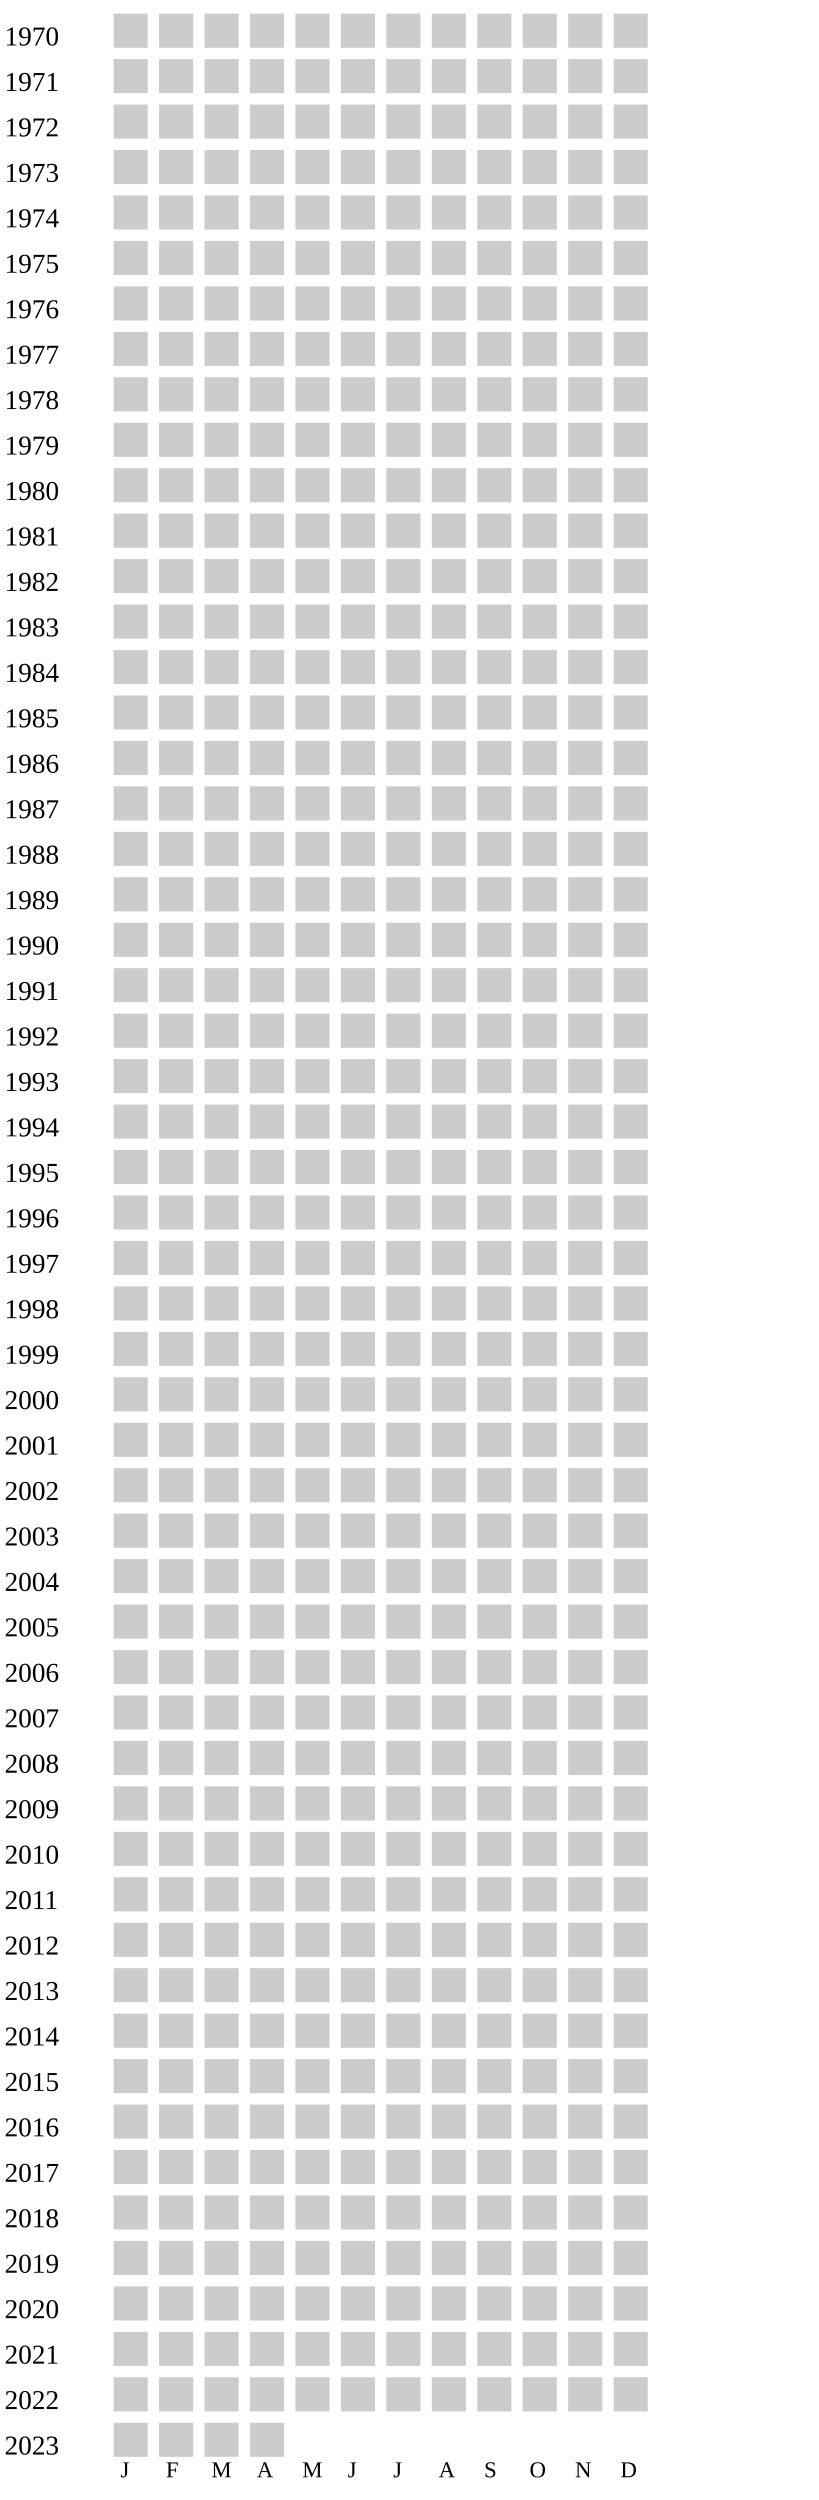
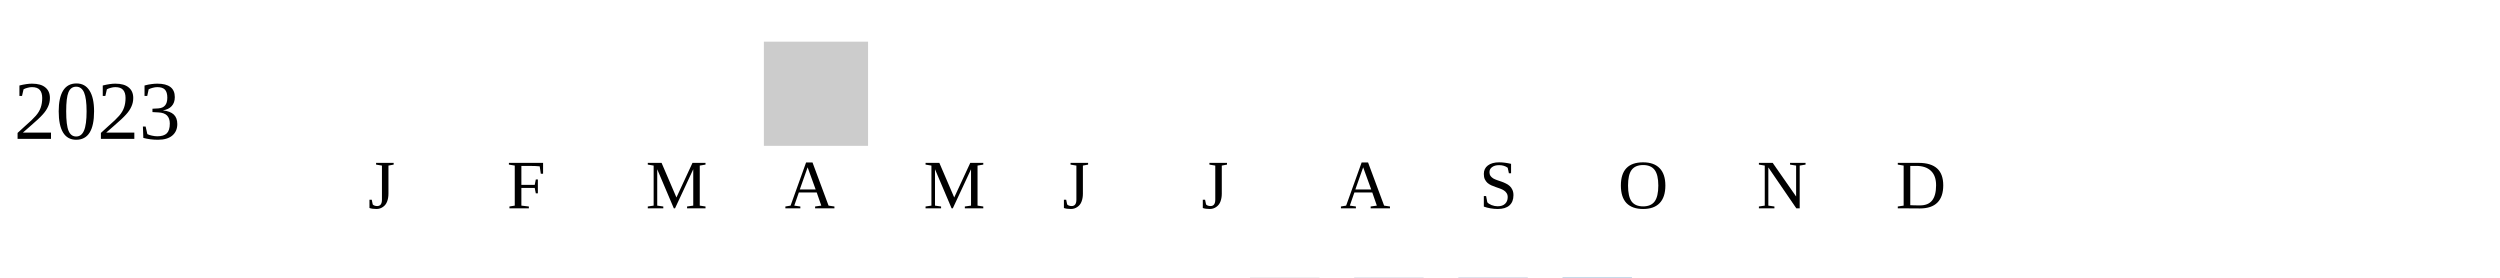
- <svg xmlns="http://www.w3.org/2000/svg" width="360" height="1100">
+ <svg xmlns="http://www.w3.org/2000/svg" width="360" height="40">
  <g transform="translate(0 0)">
-     <text x="2" y="20">1970</text>
-     <rect x="50" y="6" width="15" height="15" fill="#cccccc" />
-     <rect x="70" y="6" width="15" height="15" fill="#cccccc" />
-     <rect x="90" y="6" width="15" height="15" fill="#cccccc" />
-     <rect x="110" y="6" width="15" height="15" fill="#cccccc" />
-     <rect x="130" y="6" width="15" height="15" fill="#cccccc" />
-     <rect x="150" y="6" width="15" height="15" fill="#cccccc" />
-     <rect x="170" y="6" width="15" height="15" fill="#cccccc" />
-     <rect x="190" y="6" width="15" height="15" fill="#cccccc" />
-     <rect x="210" y="6" width="15" height="15" fill="#cccccc" />
-     <rect x="230" y="6" width="15" height="15" fill="#cccccc" />
-     <rect x="250" y="6" width="15" height="15" fill="#cccccc" />
-     <rect x="270" y="6" width="15" height="15" fill="#cccccc" />
-   </g>
-   <g transform="translate(0 20)">
-     <text x="2" y="20">1971</text>
-     <rect x="50" y="6" width="15" height="15" fill="#cccccc" />
-     <rect x="70" y="6" width="15" height="15" fill="#cccccc" />
-     <rect x="90" y="6" width="15" height="15" fill="#cccccc" />
-     <rect x="110" y="6" width="15" height="15" fill="#cccccc" />
-     <rect x="130" y="6" width="15" height="15" fill="#cccccc" />
-     <rect x="150" y="6" width="15" height="15" fill="#cccccc" />
-     <rect x="170" y="6" width="15" height="15" fill="#cccccc" />
-     <rect x="190" y="6" width="15" height="15" fill="#cccccc" />
-     <rect x="210" y="6" width="15" height="15" fill="#cccccc" />
-     <rect x="230" y="6" width="15" height="15" fill="#cccccc" />
-     <rect x="250" y="6" width="15" height="15" fill="#cccccc" />
-     <rect x="270" y="6" width="15" height="15" fill="#cccccc" />
-   </g>
-   <g transform="translate(0 40)">
-     <text x="2" y="20">1972</text>
-     <rect x="50" y="6" width="15" height="15" fill="#cccccc" />
-     <rect x="70" y="6" width="15" height="15" fill="#cccccc" />
-     <rect x="90" y="6" width="15" height="15" fill="#cccccc" />
-     <rect x="110" y="6" width="15" height="15" fill="#cccccc" />
-     <rect x="130" y="6" width="15" height="15" fill="#cccccc" />
-     <rect x="150" y="6" width="15" height="15" fill="#cccccc" />
-     <rect x="170" y="6" width="15" height="15" fill="#cccccc" />
-     <rect x="190" y="6" width="15" height="15" fill="#cccccc" />
-     <rect x="210" y="6" width="15" height="15" fill="#cccccc" />
-     <rect x="230" y="6" width="15" height="15" fill="#cccccc" />
-     <rect x="250" y="6" width="15" height="15" fill="#cccccc" />
-     <rect x="270" y="6" width="15" height="15" fill="#cccccc" />
-   </g>
-   <g transform="translate(0 60)">
-     <text x="2" y="20">1973</text>
-     <rect x="50" y="6" width="15" height="15" fill="#cccccc" />
-     <rect x="70" y="6" width="15" height="15" fill="#cccccc" />
-     <rect x="90" y="6" width="15" height="15" fill="#cccccc" />
-     <rect x="110" y="6" width="15" height="15" fill="#cccccc" />
-     <rect x="130" y="6" width="15" height="15" fill="#cccccc" />
-     <rect x="150" y="6" width="15" height="15" fill="#cccccc" />
-     <rect x="170" y="6" width="15" height="15" fill="#cccccc" />
-     <rect x="190" y="6" width="15" height="15" fill="#cccccc" />
-     <rect x="210" y="6" width="15" height="15" fill="#cccccc" />
-     <rect x="230" y="6" width="15" height="15" fill="#cccccc" />
-     <rect x="250" y="6" width="15" height="15" fill="#cccccc" />
-     <rect x="270" y="6" width="15" height="15" fill="#cccccc" />
-   </g>
-   <g transform="translate(0 80)">
-     <text x="2" y="20">1974</text>
-     <rect x="50" y="6" width="15" height="15" fill="#cccccc" />
-     <rect x="70" y="6" width="15" height="15" fill="#cccccc" />
-     <rect x="90" y="6" width="15" height="15" fill="#cccccc" />
-     <rect x="110" y="6" width="15" height="15" fill="#cccccc" />
-     <rect x="130" y="6" width="15" height="15" fill="#cccccc" />
-     <rect x="150" y="6" width="15" height="15" fill="#cccccc" />
-     <rect x="170" y="6" width="15" height="15" fill="#cccccc" />
-     <rect x="190" y="6" width="15" height="15" fill="#cccccc" />
-     <rect x="210" y="6" width="15" height="15" fill="#cccccc" />
-     <rect x="230" y="6" width="15" height="15" fill="#cccccc" />
-     <rect x="250" y="6" width="15" height="15" fill="#cccccc" />
-     <rect x="270" y="6" width="15" height="15" fill="#cccccc" />
-   </g>
-   <g transform="translate(0 100)">
-     <text x="2" y="20">1975</text>
-     <rect x="50" y="6" width="15" height="15" fill="#cccccc" />
-     <rect x="70" y="6" width="15" height="15" fill="#cccccc" />
-     <rect x="90" y="6" width="15" height="15" fill="#cccccc" />
-     <rect x="110" y="6" width="15" height="15" fill="#cccccc" />
-     <rect x="130" y="6" width="15" height="15" fill="#cccccc" />
-     <rect x="150" y="6" width="15" height="15" fill="#cccccc" />
-     <rect x="170" y="6" width="15" height="15" fill="#cccccc" />
-     <rect x="190" y="6" width="15" height="15" fill="#cccccc" />
-     <rect x="210" y="6" width="15" height="15" fill="#cccccc" />
-     <rect x="230" y="6" width="15" height="15" fill="#cccccc" />
-     <rect x="250" y="6" width="15" height="15" fill="#cccccc" />
-     <rect x="270" y="6" width="15" height="15" fill="#cccccc" />
-   </g>
-   <g transform="translate(0 120)">
-     <text x="2" y="20">1976</text>
-     <rect x="50" y="6" width="15" height="15" fill="#cccccc" />
-     <rect x="70" y="6" width="15" height="15" fill="#cccccc" />
-     <rect x="90" y="6" width="15" height="15" fill="#cccccc" />
-     <rect x="110" y="6" width="15" height="15" fill="#cccccc" />
-     <rect x="130" y="6" width="15" height="15" fill="#cccccc" />
-     <rect x="150" y="6" width="15" height="15" fill="#cccccc" />
-     <rect x="170" y="6" width="15" height="15" fill="#cccccc" />
-     <rect x="190" y="6" width="15" height="15" fill="#cccccc" />
-     <rect x="210" y="6" width="15" height="15" fill="#cccccc" />
-     <rect x="230" y="6" width="15" height="15" fill="#cccccc" />
-     <rect x="250" y="6" width="15" height="15" fill="#cccccc" />
-     <rect x="270" y="6" width="15" height="15" fill="#cccccc" />
-   </g>
-   <g transform="translate(0 140)">
-     <text x="2" y="20">1977</text>
-     <rect x="50" y="6" width="15" height="15" fill="#cccccc" />
-     <rect x="70" y="6" width="15" height="15" fill="#cccccc" />
-     <rect x="90" y="6" width="15" height="15" fill="#cccccc" />
-     <rect x="110" y="6" width="15" height="15" fill="#cccccc" />
-     <rect x="130" y="6" width="15" height="15" fill="#cccccc" />
-     <rect x="150" y="6" width="15" height="15" fill="#cccccc" />
-     <rect x="170" y="6" width="15" height="15" fill="#cccccc" />
-     <rect x="190" y="6" width="15" height="15" fill="#cccccc" />
-     <rect x="210" y="6" width="15" height="15" fill="#cccccc" />
-     <rect x="230" y="6" width="15" height="15" fill="#cccccc" />
-     <rect x="250" y="6" width="15" height="15" fill="#cccccc" />
-     <rect x="270" y="6" width="15" height="15" fill="#cccccc" />
-   </g>
-   <g transform="translate(0 160)">
-     <text x="2" y="20">1978</text>
-     <rect x="50" y="6" width="15" height="15" fill="#cccccc" />
-     <rect x="70" y="6" width="15" height="15" fill="#cccccc" />
-     <rect x="90" y="6" width="15" height="15" fill="#cccccc" />
-     <rect x="110" y="6" width="15" height="15" fill="#cccccc" />
-     <rect x="130" y="6" width="15" height="15" fill="#cccccc" />
-     <rect x="150" y="6" width="15" height="15" fill="#cccccc" />
-     <rect x="170" y="6" width="15" height="15" fill="#cccccc" />
-     <rect x="190" y="6" width="15" height="15" fill="#cccccc" />
-     <rect x="210" y="6" width="15" height="15" fill="#cccccc" />
-     <rect x="230" y="6" width="15" height="15" fill="#cccccc" />
-     <rect x="250" y="6" width="15" height="15" fill="#cccccc" />
-     <rect x="270" y="6" width="15" height="15" fill="#cccccc" />
-   </g>
-   <g transform="translate(0 180)">
-     <text x="2" y="20">1979</text>
-     <rect x="50" y="6" width="15" height="15" fill="#cccccc" />
-     <rect x="70" y="6" width="15" height="15" fill="#cccccc" />
-     <rect x="90" y="6" width="15" height="15" fill="#cccccc" />
-     <rect x="110" y="6" width="15" height="15" fill="#cccccc" />
-     <rect x="130" y="6" width="15" height="15" fill="#cccccc" />
-     <rect x="150" y="6" width="15" height="15" fill="#cccccc" />
-     <rect x="170" y="6" width="15" height="15" fill="#cccccc" />
-     <rect x="190" y="6" width="15" height="15" fill="#cccccc" />
-     <rect x="210" y="6" width="15" height="15" fill="#cccccc" />
-     <rect x="230" y="6" width="15" height="15" fill="#cccccc" />
-     <rect x="250" y="6" width="15" height="15" fill="#cccccc" />
-     <rect x="270" y="6" width="15" height="15" fill="#cccccc" />
-   </g>
-   <g transform="translate(0 200)">
-     <text x="2" y="20">1980</text>
-     <rect x="50" y="6" width="15" height="15" fill="#cccccc" />
-     <rect x="70" y="6" width="15" height="15" fill="#cccccc" />
-     <rect x="90" y="6" width="15" height="15" fill="#cccccc" />
-     <rect x="110" y="6" width="15" height="15" fill="#cccccc" />
-     <rect x="130" y="6" width="15" height="15" fill="#cccccc" />
-     <rect x="150" y="6" width="15" height="15" fill="#cccccc" />
-     <rect x="170" y="6" width="15" height="15" fill="#cccccc" />
-     <rect x="190" y="6" width="15" height="15" fill="#cccccc" />
-     <rect x="210" y="6" width="15" height="15" fill="#cccccc" />
-     <rect x="230" y="6" width="15" height="15" fill="#cccccc" />
-     <rect x="250" y="6" width="15" height="15" fill="#cccccc" />
-     <rect x="270" y="6" width="15" height="15" fill="#cccccc" />
-   </g>
-   <g transform="translate(0 220)">
-     <text x="2" y="20">1981</text>
-     <rect x="50" y="6" width="15" height="15" fill="#cccccc" />
-     <rect x="70" y="6" width="15" height="15" fill="#cccccc" />
-     <rect x="90" y="6" width="15" height="15" fill="#cccccc" />
-     <rect x="110" y="6" width="15" height="15" fill="#cccccc" />
-     <rect x="130" y="6" width="15" height="15" fill="#cccccc" />
-     <rect x="150" y="6" width="15" height="15" fill="#cccccc" />
-     <rect x="170" y="6" width="15" height="15" fill="#cccccc" />
-     <rect x="190" y="6" width="15" height="15" fill="#cccccc" />
-     <rect x="210" y="6" width="15" height="15" fill="#cccccc" />
-     <rect x="230" y="6" width="15" height="15" fill="#cccccc" />
-     <rect x="250" y="6" width="15" height="15" fill="#cccccc" />
-     <rect x="270" y="6" width="15" height="15" fill="#cccccc" />
-   </g>
-   <g transform="translate(0 240)">
-     <text x="2" y="20">1982</text>
-     <rect x="50" y="6" width="15" height="15" fill="#cccccc" />
-     <rect x="70" y="6" width="15" height="15" fill="#cccccc" />
-     <rect x="90" y="6" width="15" height="15" fill="#cccccc" />
-     <rect x="110" y="6" width="15" height="15" fill="#cccccc" />
-     <rect x="130" y="6" width="15" height="15" fill="#cccccc" />
-     <rect x="150" y="6" width="15" height="15" fill="#cccccc" />
-     <rect x="170" y="6" width="15" height="15" fill="#cccccc" />
-     <rect x="190" y="6" width="15" height="15" fill="#cccccc" />
-     <rect x="210" y="6" width="15" height="15" fill="#cccccc" />
-     <rect x="230" y="6" width="15" height="15" fill="#cccccc" />
-     <rect x="250" y="6" width="15" height="15" fill="#cccccc" />
-     <rect x="270" y="6" width="15" height="15" fill="#cccccc" />
-   </g>
-   <g transform="translate(0 260)">
-     <text x="2" y="20">1983</text>
-     <rect x="50" y="6" width="15" height="15" fill="#cccccc" />
-     <rect x="70" y="6" width="15" height="15" fill="#cccccc" />
-     <rect x="90" y="6" width="15" height="15" fill="#cccccc" />
-     <rect x="110" y="6" width="15" height="15" fill="#cccccc" />
-     <rect x="130" y="6" width="15" height="15" fill="#cccccc" />
-     <rect x="150" y="6" width="15" height="15" fill="#cccccc" />
-     <rect x="170" y="6" width="15" height="15" fill="#cccccc" />
-     <rect x="190" y="6" width="15" height="15" fill="#cccccc" />
-     <rect x="210" y="6" width="15" height="15" fill="#cccccc" />
-     <rect x="230" y="6" width="15" height="15" fill="#cccccc" />
-     <rect x="250" y="6" width="15" height="15" fill="#cccccc" />
-     <rect x="270" y="6" width="15" height="15" fill="#cccccc" />
-   </g>
-   <g transform="translate(0 280)">
-     <text x="2" y="20">1984</text>
-     <rect x="50" y="6" width="15" height="15" fill="#cccccc" />
-     <rect x="70" y="6" width="15" height="15" fill="#cccccc" />
-     <rect x="90" y="6" width="15" height="15" fill="#cccccc" />
-     <rect x="110" y="6" width="15" height="15" fill="#cccccc" />
-     <rect x="130" y="6" width="15" height="15" fill="#cccccc" />
-     <rect x="150" y="6" width="15" height="15" fill="#cccccc" />
-     <rect x="170" y="6" width="15" height="15" fill="#cccccc" />
-     <rect x="190" y="6" width="15" height="15" fill="#cccccc" />
-     <rect x="210" y="6" width="15" height="15" fill="#cccccc" />
-     <rect x="230" y="6" width="15" height="15" fill="#cccccc" />
-     <rect x="250" y="6" width="15" height="15" fill="#cccccc" />
-     <rect x="270" y="6" width="15" height="15" fill="#cccccc" />
-   </g>
-   <g transform="translate(0 300)">
-     <text x="2" y="20">1985</text>
-     <rect x="50" y="6" width="15" height="15" fill="#cccccc" />
-     <rect x="70" y="6" width="15" height="15" fill="#cccccc" />
-     <rect x="90" y="6" width="15" height="15" fill="#cccccc" />
-     <rect x="110" y="6" width="15" height="15" fill="#cccccc" />
-     <rect x="130" y="6" width="15" height="15" fill="#cccccc" />
-     <rect x="150" y="6" width="15" height="15" fill="#cccccc" />
-     <rect x="170" y="6" width="15" height="15" fill="#cccccc" />
-     <rect x="190" y="6" width="15" height="15" fill="#cccccc" />
-     <rect x="210" y="6" width="15" height="15" fill="#cccccc" />
-     <rect x="230" y="6" width="15" height="15" fill="#cccccc" />
-     <rect x="250" y="6" width="15" height="15" fill="#cccccc" />
-     <rect x="270" y="6" width="15" height="15" fill="#cccccc" />
-   </g>
-   <g transform="translate(0 320)">
-     <text x="2" y="20">1986</text>
-     <rect x="50" y="6" width="15" height="15" fill="#cccccc" />
-     <rect x="70" y="6" width="15" height="15" fill="#cccccc" />
-     <rect x="90" y="6" width="15" height="15" fill="#cccccc" />
-     <rect x="110" y="6" width="15" height="15" fill="#cccccc" />
-     <rect x="130" y="6" width="15" height="15" fill="#cccccc" />
-     <rect x="150" y="6" width="15" height="15" fill="#cccccc" />
-     <rect x="170" y="6" width="15" height="15" fill="#cccccc" />
-     <rect x="190" y="6" width="15" height="15" fill="#cccccc" />
-     <rect x="210" y="6" width="15" height="15" fill="#cccccc" />
-     <rect x="230" y="6" width="15" height="15" fill="#cccccc" />
-     <rect x="250" y="6" width="15" height="15" fill="#cccccc" />
-     <rect x="270" y="6" width="15" height="15" fill="#cccccc" />
-   </g>
-   <g transform="translate(0 340)">
-     <text x="2" y="20">1987</text>
-     <rect x="50" y="6" width="15" height="15" fill="#cccccc" />
-     <rect x="70" y="6" width="15" height="15" fill="#cccccc" />
-     <rect x="90" y="6" width="15" height="15" fill="#cccccc" />
-     <rect x="110" y="6" width="15" height="15" fill="#cccccc" />
-     <rect x="130" y="6" width="15" height="15" fill="#cccccc" />
-     <rect x="150" y="6" width="15" height="15" fill="#cccccc" />
-     <rect x="170" y="6" width="15" height="15" fill="#cccccc" />
-     <rect x="190" y="6" width="15" height="15" fill="#cccccc" />
-     <rect x="210" y="6" width="15" height="15" fill="#cccccc" />
-     <rect x="230" y="6" width="15" height="15" fill="#cccccc" />
-     <rect x="250" y="6" width="15" height="15" fill="#cccccc" />
-     <rect x="270" y="6" width="15" height="15" fill="#cccccc" />
-   </g>
-   <g transform="translate(0 360)">
-     <text x="2" y="20">1988</text>
-     <rect x="50" y="6" width="15" height="15" fill="#cccccc" />
-     <rect x="70" y="6" width="15" height="15" fill="#cccccc" />
-     <rect x="90" y="6" width="15" height="15" fill="#cccccc" />
-     <rect x="110" y="6" width="15" height="15" fill="#cccccc" />
-     <rect x="130" y="6" width="15" height="15" fill="#cccccc" />
-     <rect x="150" y="6" width="15" height="15" fill="#cccccc" />
-     <rect x="170" y="6" width="15" height="15" fill="#cccccc" />
-     <rect x="190" y="6" width="15" height="15" fill="#cccccc" />
-     <rect x="210" y="6" width="15" height="15" fill="#cccccc" />
-     <rect x="230" y="6" width="15" height="15" fill="#cccccc" />
-     <rect x="250" y="6" width="15" height="15" fill="#cccccc" />
-     <rect x="270" y="6" width="15" height="15" fill="#cccccc" />
-   </g>
-   <g transform="translate(0 380)">
-     <text x="2" y="20">1989</text>
-     <rect x="50" y="6" width="15" height="15" fill="#cccccc" />
-     <rect x="70" y="6" width="15" height="15" fill="#cccccc" />
-     <rect x="90" y="6" width="15" height="15" fill="#cccccc" />
-     <rect x="110" y="6" width="15" height="15" fill="#cccccc" />
-     <rect x="130" y="6" width="15" height="15" fill="#cccccc" />
-     <rect x="150" y="6" width="15" height="15" fill="#cccccc" />
-     <rect x="170" y="6" width="15" height="15" fill="#cccccc" />
-     <rect x="190" y="6" width="15" height="15" fill="#cccccc" />
-     <rect x="210" y="6" width="15" height="15" fill="#cccccc" />
-     <rect x="230" y="6" width="15" height="15" fill="#cccccc" />
-     <rect x="250" y="6" width="15" height="15" fill="#cccccc" />
-     <rect x="270" y="6" width="15" height="15" fill="#cccccc" />
-   </g>
-   <g transform="translate(0 400)">
-     <text x="2" y="20">1990</text>
-     <rect x="50" y="6" width="15" height="15" fill="#cccccc" />
-     <rect x="70" y="6" width="15" height="15" fill="#cccccc" />
-     <rect x="90" y="6" width="15" height="15" fill="#cccccc" />
-     <rect x="110" y="6" width="15" height="15" fill="#cccccc" />
-     <rect x="130" y="6" width="15" height="15" fill="#cccccc" />
-     <rect x="150" y="6" width="15" height="15" fill="#cccccc" />
-     <rect x="170" y="6" width="15" height="15" fill="#cccccc" />
-     <rect x="190" y="6" width="15" height="15" fill="#cccccc" />
-     <rect x="210" y="6" width="15" height="15" fill="#cccccc" />
-     <rect x="230" y="6" width="15" height="15" fill="#cccccc" />
-     <rect x="250" y="6" width="15" height="15" fill="#cccccc" />
-     <rect x="270" y="6" width="15" height="15" fill="#cccccc" />
-   </g>
-   <g transform="translate(0 420)">
-     <text x="2" y="20">1991</text>
-     <rect x="50" y="6" width="15" height="15" fill="#cccccc" />
-     <rect x="70" y="6" width="15" height="15" fill="#cccccc" />
-     <rect x="90" y="6" width="15" height="15" fill="#cccccc" />
-     <rect x="110" y="6" width="15" height="15" fill="#cccccc" />
-     <rect x="130" y="6" width="15" height="15" fill="#cccccc" />
-     <rect x="150" y="6" width="15" height="15" fill="#cccccc" />
-     <rect x="170" y="6" width="15" height="15" fill="#cccccc" />
-     <rect x="190" y="6" width="15" height="15" fill="#cccccc" />
-     <rect x="210" y="6" width="15" height="15" fill="#cccccc" />
-     <rect x="230" y="6" width="15" height="15" fill="#cccccc" />
-     <rect x="250" y="6" width="15" height="15" fill="#cccccc" />
-     <rect x="270" y="6" width="15" height="15" fill="#cccccc" />
-   </g>
-   <g transform="translate(0 440)">
-     <text x="2" y="20">1992</text>
-     <rect x="50" y="6" width="15" height="15" fill="#cccccc" />
-     <rect x="70" y="6" width="15" height="15" fill="#cccccc" />
-     <rect x="90" y="6" width="15" height="15" fill="#cccccc" />
-     <rect x="110" y="6" width="15" height="15" fill="#cccccc" />
-     <rect x="130" y="6" width="15" height="15" fill="#cccccc" />
-     <rect x="150" y="6" width="15" height="15" fill="#cccccc" />
-     <rect x="170" y="6" width="15" height="15" fill="#cccccc" />
-     <rect x="190" y="6" width="15" height="15" fill="#cccccc" />
-     <rect x="210" y="6" width="15" height="15" fill="#cccccc" />
-     <rect x="230" y="6" width="15" height="15" fill="#cccccc" />
-     <rect x="250" y="6" width="15" height="15" fill="#cccccc" />
-     <rect x="270" y="6" width="15" height="15" fill="#cccccc" />
-   </g>
-   <g transform="translate(0 460)">
-     <text x="2" y="20">1993</text>
-     <rect x="50" y="6" width="15" height="15" fill="#cccccc" />
-     <rect x="70" y="6" width="15" height="15" fill="#cccccc" />
-     <rect x="90" y="6" width="15" height="15" fill="#cccccc" />
-     <rect x="110" y="6" width="15" height="15" fill="#cccccc" />
-     <rect x="130" y="6" width="15" height="15" fill="#cccccc" />
-     <rect x="150" y="6" width="15" height="15" fill="#cccccc" />
-     <rect x="170" y="6" width="15" height="15" fill="#cccccc" />
-     <rect x="190" y="6" width="15" height="15" fill="#cccccc" />
-     <rect x="210" y="6" width="15" height="15" fill="#cccccc" />
-     <rect x="230" y="6" width="15" height="15" fill="#cccccc" />
-     <rect x="250" y="6" width="15" height="15" fill="#cccccc" />
-     <rect x="270" y="6" width="15" height="15" fill="#cccccc" />
-   </g>
-   <g transform="translate(0 480)">
-     <text x="2" y="20">1994</text>
-     <rect x="50" y="6" width="15" height="15" fill="#cccccc" />
-     <rect x="70" y="6" width="15" height="15" fill="#cccccc" />
-     <rect x="90" y="6" width="15" height="15" fill="#cccccc" />
-     <rect x="110" y="6" width="15" height="15" fill="#cccccc" />
-     <rect x="130" y="6" width="15" height="15" fill="#cccccc" />
-     <rect x="150" y="6" width="15" height="15" fill="#cccccc" />
-     <rect x="170" y="6" width="15" height="15" fill="#cccccc" />
-     <rect x="190" y="6" width="15" height="15" fill="#cccccc" />
-     <rect x="210" y="6" width="15" height="15" fill="#cccccc" />
-     <rect x="230" y="6" width="15" height="15" fill="#cccccc" />
-     <rect x="250" y="6" width="15" height="15" fill="#cccccc" />
-     <rect x="270" y="6" width="15" height="15" fill="#cccccc" />
-   </g>
-   <g transform="translate(0 500)">
-     <text x="2" y="20">1995</text>
-     <rect x="50" y="6" width="15" height="15" fill="#cccccc" />
-     <rect x="70" y="6" width="15" height="15" fill="#cccccc" />
-     <rect x="90" y="6" width="15" height="15" fill="#cccccc" />
-     <rect x="110" y="6" width="15" height="15" fill="#cccccc" />
-     <rect x="130" y="6" width="15" height="15" fill="#cccccc" />
-     <rect x="150" y="6" width="15" height="15" fill="#cccccc" />
-     <rect x="170" y="6" width="15" height="15" fill="#cccccc" />
-     <rect x="190" y="6" width="15" height="15" fill="#cccccc" />
-     <rect x="210" y="6" width="15" height="15" fill="#cccccc" />
-     <rect x="230" y="6" width="15" height="15" fill="#cccccc" />
-     <rect x="250" y="6" width="15" height="15" fill="#cccccc" />
-     <rect x="270" y="6" width="15" height="15" fill="#cccccc" />
-   </g>
-   <g transform="translate(0 520)">
-     <text x="2" y="20">1996</text>
-     <rect x="50" y="6" width="15" height="15" fill="#cccccc" />
-     <rect x="70" y="6" width="15" height="15" fill="#cccccc" />
-     <rect x="90" y="6" width="15" height="15" fill="#cccccc" />
-     <rect x="110" y="6" width="15" height="15" fill="#cccccc" />
-     <rect x="130" y="6" width="15" height="15" fill="#cccccc" />
-     <rect x="150" y="6" width="15" height="15" fill="#cccccc" />
-     <rect x="170" y="6" width="15" height="15" fill="#cccccc" />
-     <rect x="190" y="6" width="15" height="15" fill="#cccccc" />
-     <rect x="210" y="6" width="15" height="15" fill="#cccccc" />
-     <rect x="230" y="6" width="15" height="15" fill="#cccccc" />
-     <rect x="250" y="6" width="15" height="15" fill="#cccccc" />
-     <rect x="270" y="6" width="15" height="15" fill="#cccccc" />
-   </g>
-   <g transform="translate(0 540)">
-     <text x="2" y="20">1997</text>
-     <rect x="50" y="6" width="15" height="15" fill="#cccccc" />
-     <rect x="70" y="6" width="15" height="15" fill="#cccccc" />
-     <rect x="90" y="6" width="15" height="15" fill="#cccccc" />
-     <rect x="110" y="6" width="15" height="15" fill="#cccccc" />
-     <rect x="130" y="6" width="15" height="15" fill="#cccccc" />
-     <rect x="150" y="6" width="15" height="15" fill="#cccccc" />
-     <rect x="170" y="6" width="15" height="15" fill="#cccccc" />
-     <rect x="190" y="6" width="15" height="15" fill="#cccccc" />
-     <rect x="210" y="6" width="15" height="15" fill="#cccccc" />
-     <rect x="230" y="6" width="15" height="15" fill="#cccccc" />
-     <rect x="250" y="6" width="15" height="15" fill="#cccccc" />
-     <rect x="270" y="6" width="15" height="15" fill="#cccccc" />
-   </g>
-   <g transform="translate(0 560)">
-     <text x="2" y="20">1998</text>
-     <rect x="50" y="6" width="15" height="15" fill="#cccccc" />
-     <rect x="70" y="6" width="15" height="15" fill="#cccccc" />
-     <rect x="90" y="6" width="15" height="15" fill="#cccccc" />
-     <rect x="110" y="6" width="15" height="15" fill="#cccccc" />
-     <rect x="130" y="6" width="15" height="15" fill="#cccccc" />
-     <rect x="150" y="6" width="15" height="15" fill="#cccccc" />
-     <rect x="170" y="6" width="15" height="15" fill="#cccccc" />
-     <rect x="190" y="6" width="15" height="15" fill="#cccccc" />
-     <rect x="210" y="6" width="15" height="15" fill="#cccccc" />
-     <rect x="230" y="6" width="15" height="15" fill="#cccccc" />
-     <rect x="250" y="6" width="15" height="15" fill="#cccccc" />
-     <rect x="270" y="6" width="15" height="15" fill="#cccccc" />
-   </g>
-   <g transform="translate(0 580)">
-     <text x="2" y="20">1999</text>
-     <rect x="50" y="6" width="15" height="15" fill="#cccccc" />
-     <rect x="70" y="6" width="15" height="15" fill="#cccccc" />
-     <rect x="90" y="6" width="15" height="15" fill="#cccccc" />
-     <rect x="110" y="6" width="15" height="15" fill="#cccccc" />
-     <rect x="130" y="6" width="15" height="15" fill="#cccccc" />
-     <rect x="150" y="6" width="15" height="15" fill="#cccccc" />
-     <rect x="170" y="6" width="15" height="15" fill="#cccccc" />
-     <rect x="190" y="6" width="15" height="15" fill="#cccccc" />
-     <rect x="210" y="6" width="15" height="15" fill="#cccccc" />
-     <rect x="230" y="6" width="15" height="15" fill="#cccccc" />
-     <rect x="250" y="6" width="15" height="15" fill="#cccccc" />
-     <rect x="270" y="6" width="15" height="15" fill="#cccccc" />
-   </g>
-   <g transform="translate(0 600)">
-     <text x="2" y="20">2000</text>
-     <rect x="50" y="6" width="15" height="15" fill="#cccccc" />
-     <rect x="70" y="6" width="15" height="15" fill="#cccccc" />
-     <rect x="90" y="6" width="15" height="15" fill="#cccccc" />
-     <rect x="110" y="6" width="15" height="15" fill="#cccccc" />
-     <rect x="130" y="6" width="15" height="15" fill="#cccccc" />
-     <rect x="150" y="6" width="15" height="15" fill="#cccccc" />
-     <rect x="170" y="6" width="15" height="15" fill="#cccccc" />
-     <rect x="190" y="6" width="15" height="15" fill="#cccccc" />
-     <rect x="210" y="6" width="15" height="15" fill="#cccccc" />
-     <rect x="230" y="6" width="15" height="15" fill="#cccccc" />
-     <rect x="250" y="6" width="15" height="15" fill="#cccccc" />
-     <rect x="270" y="6" width="15" height="15" fill="#cccccc" />
-   </g>
-   <g transform="translate(0 620)">
-     <text x="2" y="20">2001</text>
-     <rect x="50" y="6" width="15" height="15" fill="#cccccc" />
-     <rect x="70" y="6" width="15" height="15" fill="#cccccc" />
-     <rect x="90" y="6" width="15" height="15" fill="#cccccc" />
-     <rect x="110" y="6" width="15" height="15" fill="#cccccc" />
-     <rect x="130" y="6" width="15" height="15" fill="#cccccc" />
-     <rect x="150" y="6" width="15" height="15" fill="#cccccc" />
-     <rect x="170" y="6" width="15" height="15" fill="#cccccc" />
-     <rect x="190" y="6" width="15" height="15" fill="#cccccc" />
-     <rect x="210" y="6" width="15" height="15" fill="#cccccc" />
-     <rect x="230" y="6" width="15" height="15" fill="#cccccc" />
-     <rect x="250" y="6" width="15" height="15" fill="#cccccc" />
-     <rect x="270" y="6" width="15" height="15" fill="#cccccc" />
-   </g>
-   <g transform="translate(0 640)">
-     <text x="2" y="20">2002</text>
-     <rect x="50" y="6" width="15" height="15" fill="#cccccc" />
-     <rect x="70" y="6" width="15" height="15" fill="#cccccc" />
-     <rect x="90" y="6" width="15" height="15" fill="#cccccc" />
-     <rect x="110" y="6" width="15" height="15" fill="#cccccc" />
-     <rect x="130" y="6" width="15" height="15" fill="#cccccc" />
-     <rect x="150" y="6" width="15" height="15" fill="#cccccc" />
-     <rect x="170" y="6" width="15" height="15" fill="#cccccc" />
-     <rect x="190" y="6" width="15" height="15" fill="#cccccc" />
-     <rect x="210" y="6" width="15" height="15" fill="#cccccc" />
-     <rect x="230" y="6" width="15" height="15" fill="#cccccc" />
-     <rect x="250" y="6" width="15" height="15" fill="#cccccc" />
-     <rect x="270" y="6" width="15" height="15" fill="#cccccc" />
-   </g>
-   <g transform="translate(0 660)">
-     <text x="2" y="20">2003</text>
-     <rect x="50" y="6" width="15" height="15" fill="#cccccc" />
-     <rect x="70" y="6" width="15" height="15" fill="#cccccc" />
-     <rect x="90" y="6" width="15" height="15" fill="#cccccc" />
-     <rect x="110" y="6" width="15" height="15" fill="#cccccc" />
-     <rect x="130" y="6" width="15" height="15" fill="#cccccc" />
-     <rect x="150" y="6" width="15" height="15" fill="#cccccc" />
-     <rect x="170" y="6" width="15" height="15" fill="#cccccc" />
-     <rect x="190" y="6" width="15" height="15" fill="#cccccc" />
-     <rect x="210" y="6" width="15" height="15" fill="#cccccc" />
-     <rect x="230" y="6" width="15" height="15" fill="#cccccc" />
-     <rect x="250" y="6" width="15" height="15" fill="#cccccc" />
-     <rect x="270" y="6" width="15" height="15" fill="#cccccc" />
-   </g>
-   <g transform="translate(0 680)">
-     <text x="2" y="20">2004</text>
-     <rect x="50" y="6" width="15" height="15" fill="#cccccc" />
-     <rect x="70" y="6" width="15" height="15" fill="#cccccc" />
-     <rect x="90" y="6" width="15" height="15" fill="#cccccc" />
-     <rect x="110" y="6" width="15" height="15" fill="#cccccc" />
-     <rect x="130" y="6" width="15" height="15" fill="#cccccc" />
-     <rect x="150" y="6" width="15" height="15" fill="#cccccc" />
-     <rect x="170" y="6" width="15" height="15" fill="#cccccc" />
-     <rect x="190" y="6" width="15" height="15" fill="#cccccc" />
-     <rect x="210" y="6" width="15" height="15" fill="#cccccc" />
-     <rect x="230" y="6" width="15" height="15" fill="#cccccc" />
-     <rect x="250" y="6" width="15" height="15" fill="#cccccc" />
-     <rect x="270" y="6" width="15" height="15" fill="#cccccc" />
-   </g>
-   <g transform="translate(0 700)">
-     <text x="2" y="20">2005</text>
-     <rect x="50" y="6" width="15" height="15" fill="#cccccc" />
-     <rect x="70" y="6" width="15" height="15" fill="#cccccc" />
-     <rect x="90" y="6" width="15" height="15" fill="#cccccc" />
-     <rect x="110" y="6" width="15" height="15" fill="#cccccc" />
-     <rect x="130" y="6" width="15" height="15" fill="#cccccc" />
-     <rect x="150" y="6" width="15" height="15" fill="#cccccc" />
-     <rect x="170" y="6" width="15" height="15" fill="#cccccc" />
-     <rect x="190" y="6" width="15" height="15" fill="#cccccc" />
-     <rect x="210" y="6" width="15" height="15" fill="#cccccc" />
-     <rect x="230" y="6" width="15" height="15" fill="#cccccc" />
-     <rect x="250" y="6" width="15" height="15" fill="#cccccc" />
-     <rect x="270" y="6" width="15" height="15" fill="#cccccc" />
-   </g>
-   <g transform="translate(0 720)">
-     <text x="2" y="20">2006</text>
-     <rect x="50" y="6" width="15" height="15" fill="#cccccc" />
-     <rect x="70" y="6" width="15" height="15" fill="#cccccc" />
-     <rect x="90" y="6" width="15" height="15" fill="#cccccc" />
-     <rect x="110" y="6" width="15" height="15" fill="#cccccc" />
-     <rect x="130" y="6" width="15" height="15" fill="#cccccc" />
-     <rect x="150" y="6" width="15" height="15" fill="#cccccc" />
-     <rect x="170" y="6" width="15" height="15" fill="#cccccc" />
-     <rect x="190" y="6" width="15" height="15" fill="#cccccc" />
-     <rect x="210" y="6" width="15" height="15" fill="#cccccc" />
-     <rect x="230" y="6" width="15" height="15" fill="#cccccc" />
-     <rect x="250" y="6" width="15" height="15" fill="#cccccc" />
-     <rect x="270" y="6" width="15" height="15" fill="#cccccc" />
-   </g>
-   <g transform="translate(0 740)">
-     <text x="2" y="20">2007</text>
-     <rect x="50" y="6" width="15" height="15" fill="#cccccc" />
-     <rect x="70" y="6" width="15" height="15" fill="#cccccc" />
-     <rect x="90" y="6" width="15" height="15" fill="#cccccc" />
-     <rect x="110" y="6" width="15" height="15" fill="#cccccc" />
-     <rect x="130" y="6" width="15" height="15" fill="#cccccc" />
-     <rect x="150" y="6" width="15" height="15" fill="#cccccc" />
-     <rect x="170" y="6" width="15" height="15" fill="#cccccc" />
-     <rect x="190" y="6" width="15" height="15" fill="#cccccc" />
-     <rect x="210" y="6" width="15" height="15" fill="#cccccc" />
-     <rect x="230" y="6" width="15" height="15" fill="#cccccc" />
-     <rect x="250" y="6" width="15" height="15" fill="#cccccc" />
-     <rect x="270" y="6" width="15" height="15" fill="#cccccc" />
-   </g>
-   <g transform="translate(0 760)">
-     <text x="2" y="20">2008</text>
-     <rect x="50" y="6" width="15" height="15" fill="#cccccc" />
-     <rect x="70" y="6" width="15" height="15" fill="#cccccc" />
-     <rect x="90" y="6" width="15" height="15" fill="#cccccc" />
-     <rect x="110" y="6" width="15" height="15" fill="#cccccc" />
-     <rect x="130" y="6" width="15" height="15" fill="#cccccc" />
-     <rect x="150" y="6" width="15" height="15" fill="#cccccc" />
-     <rect x="170" y="6" width="15" height="15" fill="#cccccc" />
-     <rect x="190" y="6" width="15" height="15" fill="#cccccc" />
-     <rect x="210" y="6" width="15" height="15" fill="#cccccc" />
-     <rect x="230" y="6" width="15" height="15" fill="#cccccc" />
-     <rect x="250" y="6" width="15" height="15" fill="#cccccc" />
-     <rect x="270" y="6" width="15" height="15" fill="#cccccc" />
-   </g>
-   <g transform="translate(0 780)">
-     <text x="2" y="20">2009</text>
-     <rect x="50" y="6" width="15" height="15" fill="#cccccc" />
-     <rect x="70" y="6" width="15" height="15" fill="#cccccc" />
-     <rect x="90" y="6" width="15" height="15" fill="#cccccc" />
-     <rect x="110" y="6" width="15" height="15" fill="#cccccc" />
-     <rect x="130" y="6" width="15" height="15" fill="#cccccc" />
-     <rect x="150" y="6" width="15" height="15" fill="#cccccc" />
-     <rect x="170" y="6" width="15" height="15" fill="#cccccc" />
-     <rect x="190" y="6" width="15" height="15" fill="#cccccc" />
-     <rect x="210" y="6" width="15" height="15" fill="#cccccc" />
-     <rect x="230" y="6" width="15" height="15" fill="#cccccc" />
-     <rect x="250" y="6" width="15" height="15" fill="#cccccc" />
-     <rect x="270" y="6" width="15" height="15" fill="#cccccc" />
-   </g>
-   <g transform="translate(0 800)">
-     <text x="2" y="20">2010</text>
-     <rect x="50" y="6" width="15" height="15" fill="#cccccc" />
-     <rect x="70" y="6" width="15" height="15" fill="#cccccc" />
-     <rect x="90" y="6" width="15" height="15" fill="#cccccc" />
-     <rect x="110" y="6" width="15" height="15" fill="#cccccc" />
-     <rect x="130" y="6" width="15" height="15" fill="#cccccc" />
-     <rect x="150" y="6" width="15" height="15" fill="#cccccc" />
-     <rect x="170" y="6" width="15" height="15" fill="#cccccc" />
-     <rect x="190" y="6" width="15" height="15" fill="#cccccc" />
-     <rect x="210" y="6" width="15" height="15" fill="#cccccc" />
-     <rect x="230" y="6" width="15" height="15" fill="#cccccc" />
-     <rect x="250" y="6" width="15" height="15" fill="#cccccc" />
-     <rect x="270" y="6" width="15" height="15" fill="#cccccc" />
-   </g>
-   <g transform="translate(0 820)">
-     <text x="2" y="20">2011</text>
-     <rect x="50" y="6" width="15" height="15" fill="#cccccc" />
-     <rect x="70" y="6" width="15" height="15" fill="#cccccc" />
-     <rect x="90" y="6" width="15" height="15" fill="#cccccc" />
-     <rect x="110" y="6" width="15" height="15" fill="#cccccc" />
-     <rect x="130" y="6" width="15" height="15" fill="#cccccc" />
-     <rect x="150" y="6" width="15" height="15" fill="#cccccc" />
-     <rect x="170" y="6" width="15" height="15" fill="#cccccc" />
-     <rect x="190" y="6" width="15" height="15" fill="#cccccc" />
-     <rect x="210" y="6" width="15" height="15" fill="#cccccc" />
-     <rect x="230" y="6" width="15" height="15" fill="#cccccc" />
-     <rect x="250" y="6" width="15" height="15" fill="#cccccc" />
-     <rect x="270" y="6" width="15" height="15" fill="#cccccc" />
-   </g>
-   <g transform="translate(0 840)">
-     <text x="2" y="20">2012</text>
-     <rect x="50" y="6" width="15" height="15" fill="#cccccc" />
-     <rect x="70" y="6" width="15" height="15" fill="#cccccc" />
-     <rect x="90" y="6" width="15" height="15" fill="#cccccc" />
-     <rect x="110" y="6" width="15" height="15" fill="#cccccc" />
-     <rect x="130" y="6" width="15" height="15" fill="#cccccc" />
-     <rect x="150" y="6" width="15" height="15" fill="#cccccc" />
-     <rect x="170" y="6" width="15" height="15" fill="#cccccc" />
-     <rect x="190" y="6" width="15" height="15" fill="#cccccc" />
-     <rect x="210" y="6" width="15" height="15" fill="#cccccc" />
-     <rect x="230" y="6" width="15" height="15" fill="#cccccc" />
-     <rect x="250" y="6" width="15" height="15" fill="#cccccc" />
-     <rect x="270" y="6" width="15" height="15" fill="#cccccc" />
-   </g>
-   <g transform="translate(0 860)">
-     <text x="2" y="20">2013</text>
-     <rect x="50" y="6" width="15" height="15" fill="#cccccc" />
-     <rect x="70" y="6" width="15" height="15" fill="#cccccc" />
-     <rect x="90" y="6" width="15" height="15" fill="#cccccc" />
-     <rect x="110" y="6" width="15" height="15" fill="#cccccc" />
-     <rect x="130" y="6" width="15" height="15" fill="#cccccc" />
-     <rect x="150" y="6" width="15" height="15" fill="#cccccc" />
-     <rect x="170" y="6" width="15" height="15" fill="#cccccc" />
-     <rect x="190" y="6" width="15" height="15" fill="#cccccc" />
-     <rect x="210" y="6" width="15" height="15" fill="#cccccc" />
-     <rect x="230" y="6" width="15" height="15" fill="#cccccc" />
-     <rect x="250" y="6" width="15" height="15" fill="#cccccc" />
-     <rect x="270" y="6" width="15" height="15" fill="#cccccc" />
-   </g>
-   <g transform="translate(0 880)">
-     <text x="2" y="20">2014</text>
-     <rect x="50" y="6" width="15" height="15" fill="#cccccc" />
-     <rect x="70" y="6" width="15" height="15" fill="#cccccc" />
-     <rect x="90" y="6" width="15" height="15" fill="#cccccc" />
-     <rect x="110" y="6" width="15" height="15" fill="#cccccc" />
-     <rect x="130" y="6" width="15" height="15" fill="#cccccc" />
-     <rect x="150" y="6" width="15" height="15" fill="#cccccc" />
-     <rect x="170" y="6" width="15" height="15" fill="#cccccc" />
-     <rect x="190" y="6" width="15" height="15" fill="#cccccc" />
-     <rect x="210" y="6" width="15" height="15" fill="#cccccc" />
-     <rect x="230" y="6" width="15" height="15" fill="#cccccc" />
-     <rect x="250" y="6" width="15" height="15" fill="#cccccc" />
-     <rect x="270" y="6" width="15" height="15" fill="#cccccc" />
-   </g>
-   <g transform="translate(0 900)">
-     <text x="2" y="20">2015</text>
-     <rect x="50" y="6" width="15" height="15" fill="#cccccc" />
-     <rect x="70" y="6" width="15" height="15" fill="#cccccc" />
-     <rect x="90" y="6" width="15" height="15" fill="#cccccc" />
-     <rect x="110" y="6" width="15" height="15" fill="#cccccc" />
-     <rect x="130" y="6" width="15" height="15" fill="#cccccc" />
-     <rect x="150" y="6" width="15" height="15" fill="#cccccc" />
-     <rect x="170" y="6" width="15" height="15" fill="#cccccc" />
-     <rect x="190" y="6" width="15" height="15" fill="#cccccc" />
-     <rect x="210" y="6" width="15" height="15" fill="#cccccc" />
-     <rect x="230" y="6" width="15" height="15" fill="#cccccc" />
-     <rect x="250" y="6" width="15" height="15" fill="#cccccc" />
-     <rect x="270" y="6" width="15" height="15" fill="#cccccc" />
-   </g>
-   <g transform="translate(0 920)">
-     <text x="2" y="20">2016</text>
-     <rect x="50" y="6" width="15" height="15" fill="#cccccc" />
-     <rect x="70" y="6" width="15" height="15" fill="#cccccc" />
-     <rect x="90" y="6" width="15" height="15" fill="#cccccc" />
-     <rect x="110" y="6" width="15" height="15" fill="#cccccc" />
-     <rect x="130" y="6" width="15" height="15" fill="#cccccc" />
-     <rect x="150" y="6" width="15" height="15" fill="#cccccc" />
-     <rect x="170" y="6" width="15" height="15" fill="#cccccc" />
-     <rect x="190" y="6" width="15" height="15" fill="#cccccc" />
-     <rect x="210" y="6" width="15" height="15" fill="#cccccc" />
-     <rect x="230" y="6" width="15" height="15" fill="#cccccc" />
-     <rect x="250" y="6" width="15" height="15" fill="#cccccc" />
-     <rect x="270" y="6" width="15" height="15" fill="#cccccc" />
-   </g>
-   <g transform="translate(0 940)">
-     <text x="2" y="20">2017</text>
-     <rect x="50" y="6" width="15" height="15" fill="#cccccc" />
-     <rect x="70" y="6" width="15" height="15" fill="#cccccc" />
-     <rect x="90" y="6" width="15" height="15" fill="#cccccc" />
-     <rect x="110" y="6" width="15" height="15" fill="#cccccc" />
-     <rect x="130" y="6" width="15" height="15" fill="#cccccc" />
-     <rect x="150" y="6" width="15" height="15" fill="#cccccc" />
-     <rect x="170" y="6" width="15" height="15" fill="#cccccc" />
-     <rect x="190" y="6" width="15" height="15" fill="#cccccc" />
-     <rect x="210" y="6" width="15" height="15" fill="#cccccc" />
-     <rect x="230" y="6" width="15" height="15" fill="#cccccc" />
-     <rect x="250" y="6" width="15" height="15" fill="#cccccc" />
-     <rect x="270" y="6" width="15" height="15" fill="#cccccc" />
-   </g>
-   <g transform="translate(0 960)">
-     <text x="2" y="20">2018</text>
-     <rect x="50" y="6" width="15" height="15" fill="#cccccc" />
-     <rect x="70" y="6" width="15" height="15" fill="#cccccc" />
-     <rect x="90" y="6" width="15" height="15" fill="#cccccc" />
-     <rect x="110" y="6" width="15" height="15" fill="#cccccc" />
-     <rect x="130" y="6" width="15" height="15" fill="#cccccc" />
-     <rect x="150" y="6" width="15" height="15" fill="#cccccc" />
-     <rect x="170" y="6" width="15" height="15" fill="#cccccc" />
-     <rect x="190" y="6" width="15" height="15" fill="#cccccc" />
-     <rect x="210" y="6" width="15" height="15" fill="#cccccc" />
-     <rect x="230" y="6" width="15" height="15" fill="#cccccc" />
-     <rect x="250" y="6" width="15" height="15" fill="#cccccc" />
-     <rect x="270" y="6" width="15" height="15" fill="#cccccc" />
-   </g>
-   <g transform="translate(0 980)">
-     <text x="2" y="20">2019</text>
-     <rect x="50" y="6" width="15" height="15" fill="#cccccc" />
-     <rect x="70" y="6" width="15" height="15" fill="#cccccc" />
-     <rect x="90" y="6" width="15" height="15" fill="#cccccc" />
-     <rect x="110" y="6" width="15" height="15" fill="#cccccc" />
-     <rect x="130" y="6" width="15" height="15" fill="#cccccc" />
-     <rect x="150" y="6" width="15" height="15" fill="#cccccc" />
-     <rect x="170" y="6" width="15" height="15" fill="#cccccc" />
-     <rect x="190" y="6" width="15" height="15" fill="#cccccc" />
-     <rect x="210" y="6" width="15" height="15" fill="#cccccc" />
-     <rect x="230" y="6" width="15" height="15" fill="#cccccc" />
-     <rect x="250" y="6" width="15" height="15" fill="#cccccc" />
-     <rect x="270" y="6" width="15" height="15" fill="#cccccc" />
-   </g>
-   <g transform="translate(0 1000)">
-     <text x="2" y="20">2020</text>
-     <rect x="50" y="6" width="15" height="15" fill="#cccccc" />
-     <rect x="70" y="6" width="15" height="15" fill="#cccccc" />
-     <rect x="90" y="6" width="15" height="15" fill="#cccccc" />
-     <rect x="110" y="6" width="15" height="15" fill="#cccccc" />
-     <rect x="130" y="6" width="15" height="15" fill="#cccccc" />
-     <rect x="150" y="6" width="15" height="15" fill="#cccccc" />
-     <rect x="170" y="6" width="15" height="15" fill="#cccccc" />
-     <rect x="190" y="6" width="15" height="15" fill="#cccccc" />
-     <rect x="210" y="6" width="15" height="15" fill="#cccccc" />
-     <rect x="230" y="6" width="15" height="15" fill="#cccccc" />
-     <rect x="250" y="6" width="15" height="15" fill="#cccccc" />
-     <rect x="270" y="6" width="15" height="15" fill="#cccccc" />
-   </g>
-   <g transform="translate(0 1020)">
-     <text x="2" y="20">2021</text>
-     <rect x="50" y="6" width="15" height="15" fill="#cccccc" />
-     <rect x="70" y="6" width="15" height="15" fill="#cccccc" />
-     <rect x="90" y="6" width="15" height="15" fill="#cccccc" />
-     <rect x="110" y="6" width="15" height="15" fill="#cccccc" />
-     <rect x="130" y="6" width="15" height="15" fill="#cccccc" />
-     <rect x="150" y="6" width="15" height="15" fill="#cccccc" />
-     <rect x="170" y="6" width="15" height="15" fill="#cccccc" />
-     <rect x="190" y="6" width="15" height="15" fill="#cccccc" />
-     <rect x="210" y="6" width="15" height="15" fill="#cccccc" />
-     <rect x="230" y="6" width="15" height="15" fill="#cccccc" />
-     <rect x="250" y="6" width="15" height="15" fill="#cccccc" />
-     <rect x="270" y="6" width="15" height="15" fill="#cccccc" />
-   </g>
-   <g transform="translate(0 1040)">
-     <text x="2" y="20">2022</text>
-     <rect x="50" y="6" width="15" height="15" fill="#cccccc" />
-     <rect x="70" y="6" width="15" height="15" fill="#cccccc" />
-     <rect x="90" y="6" width="15" height="15" fill="#cccccc" />
-     <rect x="110" y="6" width="15" height="15" fill="#cccccc" />
-     <rect x="130" y="6" width="15" height="15" fill="#cccccc" />
-     <rect x="150" y="6" width="15" height="15" fill="#cccccc" />
-     <rect x="170" y="6" width="15" height="15" fill="#cccccc" />
-     <rect x="190" y="6" width="15" height="15" fill="#cccccc" />
-     <rect x="210" y="6" width="15" height="15" fill="#cccccc" />
-     <rect x="230" y="6" width="15" height="15" fill="#cccccc" />
-     <rect x="250" y="6" width="15" height="15" fill="#cccccc" />
-     <rect x="270" y="6" width="15" height="15" fill="#cccccc" />
-   </g>
-   <g transform="translate(0 1060)">
    <text x="2" y="20">2023</text>
-     <rect x="50" y="6" width="15" height="15" fill="#cccccc" />
-     <rect x="70" y="6" width="15" height="15" fill="#cccccc" />
-     <rect x="90" y="6" width="15" height="15" fill="#cccccc" />
    <rect x="110" y="6" width="15" height="15" fill="#cccccc" />
  </g>
-   <text style="font-size: 10px; text-align: center" x="53" y="1090">J</text>
-   <text style="font-size: 10px; text-align: center" x="73" y="1090">F</text>
-   <text style="font-size: 10px; text-align: center" x="93" y="1090">M</text>
-   <text style="font-size: 10px; text-align: center" x="113" y="1090">A</text>
-   <text style="font-size: 10px; text-align: center" x="133" y="1090">M</text>
-   <text style="font-size: 10px; text-align: center" x="153" y="1090">J</text>
-   <text style="font-size: 10px; text-align: center" x="173" y="1090">J</text>
-   <text style="font-size: 10px; text-align: center" x="193" y="1090">A</text>
-   <text style="font-size: 10px; text-align: center" x="213" y="1090">S</text>
-   <text style="font-size: 10px; text-align: center" x="233" y="1090">O</text>
-   <text style="font-size: 10px; text-align: center" x="253" y="1090">N</text>
-   <text style="font-size: 10px; text-align: center" x="273" y="1090">D</text>
-   <text style="font-size: 10px;" x="155" y="1109">Less</text>
-   <rect fill="#b9bdc6" width="10" height="10" x="180" y="1100" />
-   <rect fill="#919fba" width="10" height="10" x="195" y="1100" />
-   <rect fill="#6882ae" width="10" height="10" x="210" y="1100" />
-   <rect fill="#005a9c" width="10" height="10" x="225" y="1100" />
-   <text x="240" y="1109" style="font-size: 10px;">More</text>
+   <text style="font-size: 10px; text-align: center" x="53" y="30">J</text>
+   <text style="font-size: 10px; text-align: center" x="73" y="30">F</text>
+   <text style="font-size: 10px; text-align: center" x="93" y="30">M</text>
+   <text style="font-size: 10px; text-align: center" x="113" y="30">A</text>
+   <text style="font-size: 10px; text-align: center" x="133" y="30">M</text>
+   <text style="font-size: 10px; text-align: center" x="153" y="30">J</text>
+   <text style="font-size: 10px; text-align: center" x="173" y="30">J</text>
+   <text style="font-size: 10px; text-align: center" x="193" y="30">A</text>
+   <text style="font-size: 10px; text-align: center" x="213" y="30">S</text>
+   <text style="font-size: 10px; text-align: center" x="233" y="30">O</text>
+   <text style="font-size: 10px; text-align: center" x="253" y="30">N</text>
+   <text style="font-size: 10px; text-align: center" x="273" y="30">D</text>
+   <text style="font-size: 10px;" x="155" y="49">Less</text>
+   <rect fill="#b9bdc6" width="10" height="10" x="180" y="40" />
+   <rect fill="#919fba" width="10" height="10" x="195" y="40" />
+   <rect fill="#6882ae" width="10" height="10" x="210" y="40" />
+   <rect fill="#005a9c" width="10" height="10" x="225" y="40" />
+   <text x="240" y="49" style="font-size: 10px;">More</text>
</svg>
